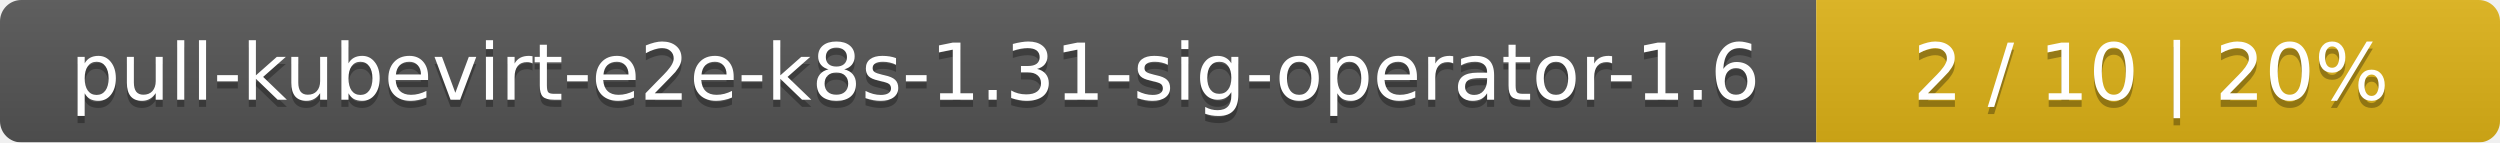
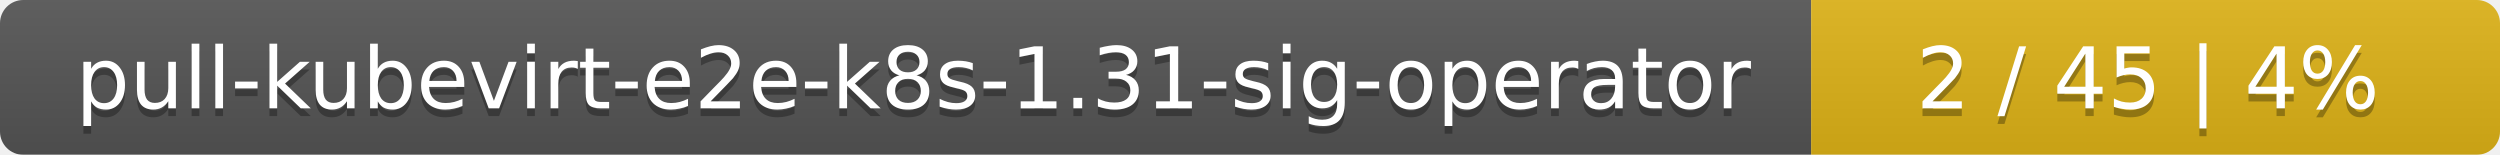
- <svg xmlns="http://www.w3.org/2000/svg" width="351" height="20">
+ <svg xmlns="http://www.w3.org/2000/svg" width="323" height="20">
  <linearGradient id="smooth" x2="0" y2="100%">
    <stop offset="0" stop-color="#bbb" stop-opacity=".1" />
    <stop offset="1" stop-opacity=".1" />
  </linearGradient>
  <mask id="round">
-     <rect width="351" height="20" rx="3" fill="#fff" />
+     <rect width="323" height="20" rx="3" fill="#fff" />
  </mask>
  <g mask="url(#round)">
-     <rect width="255" height="20" fill="#555" />
-     <rect x="255" width="96" height="20" fill="#dfb317" />
-     <rect width="351" height="20" fill="url(#smooth)" />
+     <rect width="234" height="20" fill="#555" />
+     <rect x="234" width="89" height="20" fill="#dfb317" />
+     <rect width="323" height="20" fill="url(#smooth)" />
  </g>
  <g fill="#fff" text-anchor="middle" font-family="DejaVu Sans,Verdana,Geneva,sans-serif" font-size="11">
-     <text x="128.5" y="15" fill="#010101" fill-opacity=".3">pull-kubevirt-e2e-k8s-1.31-sig-operator-1.6</text>
-     <text x="128.5" y="14">pull-kubevirt-e2e-k8s-1.31-sig-operator-1.6</text>
-     <text x="302" y="15" fill="#010101" fill-opacity=".3">2 / 10    |    20%</text>
-     <text x="302" y="14">2 / 10    |    20%</text>
+     <text x="118" y="15" fill="#010101" fill-opacity=".3">pull-kubevirt-e2e-k8s-1.31-sig-operator</text>
+     <text x="118" y="14">pull-kubevirt-e2e-k8s-1.31-sig-operator</text>
+     <text x="277.5" y="15" fill="#010101" fill-opacity=".3">2 / 45    |    4%</text>
+     <text x="277.5" y="14">2 / 45    |    4%</text>
  </g>
</svg>
